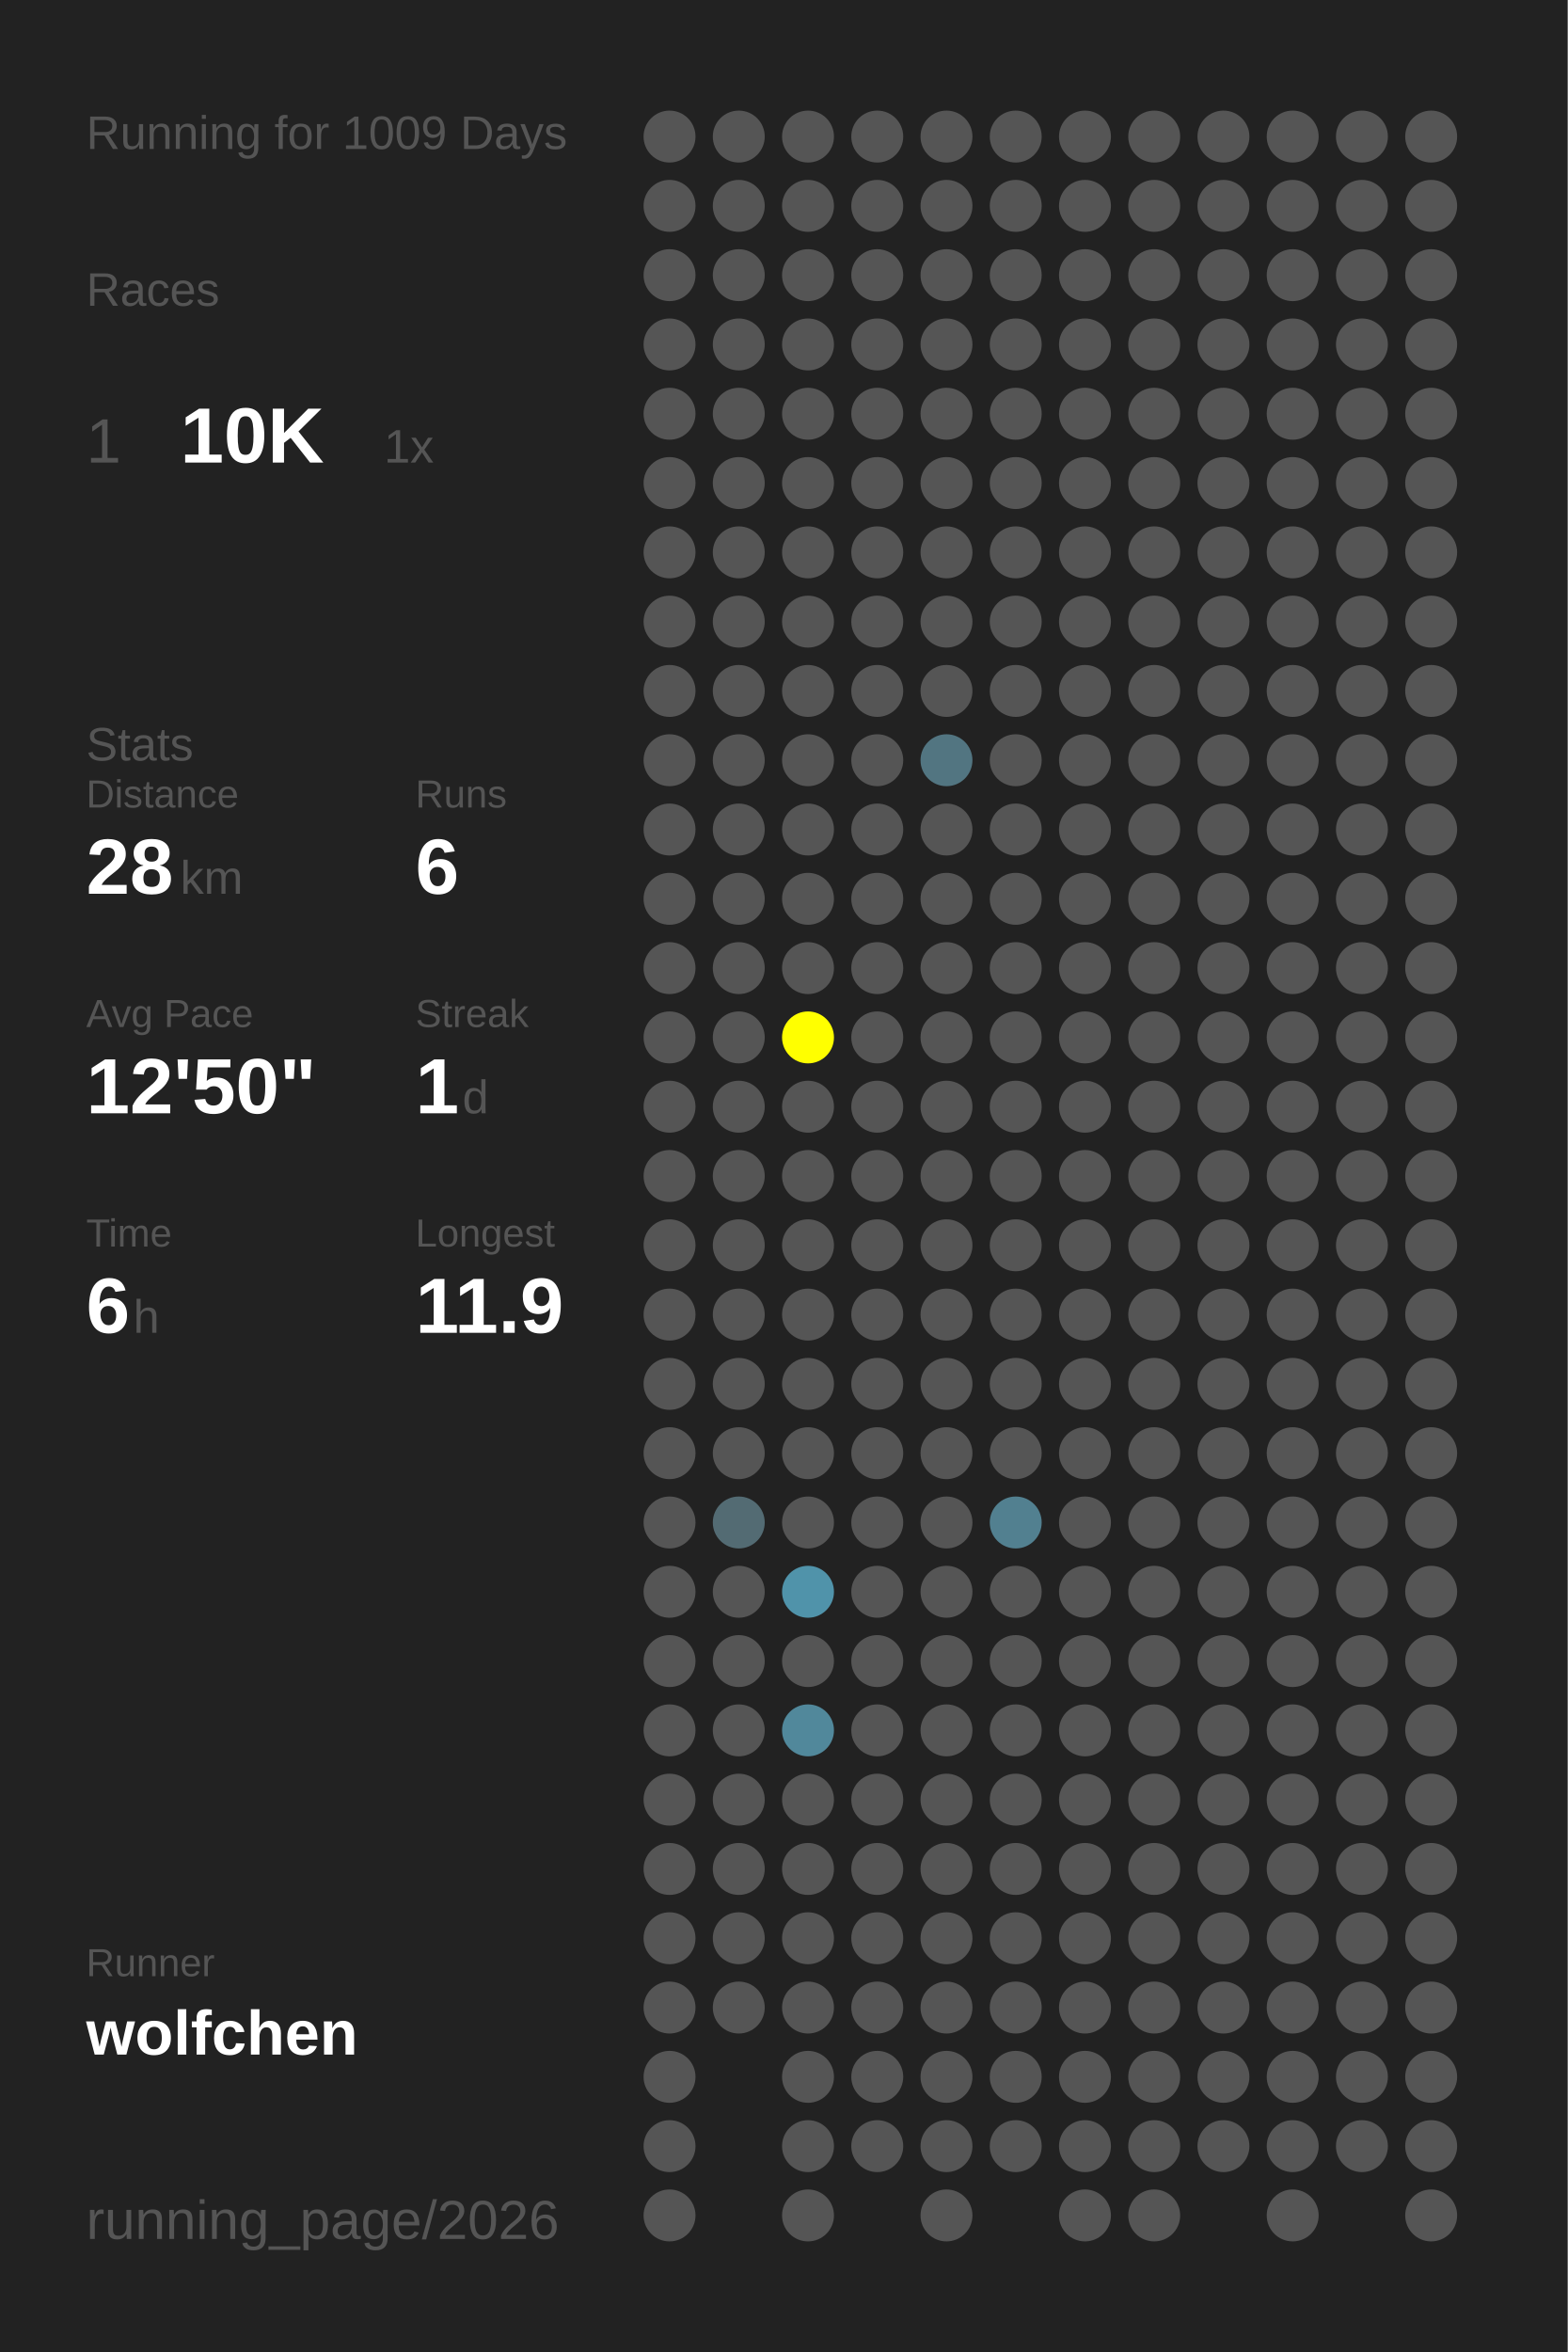
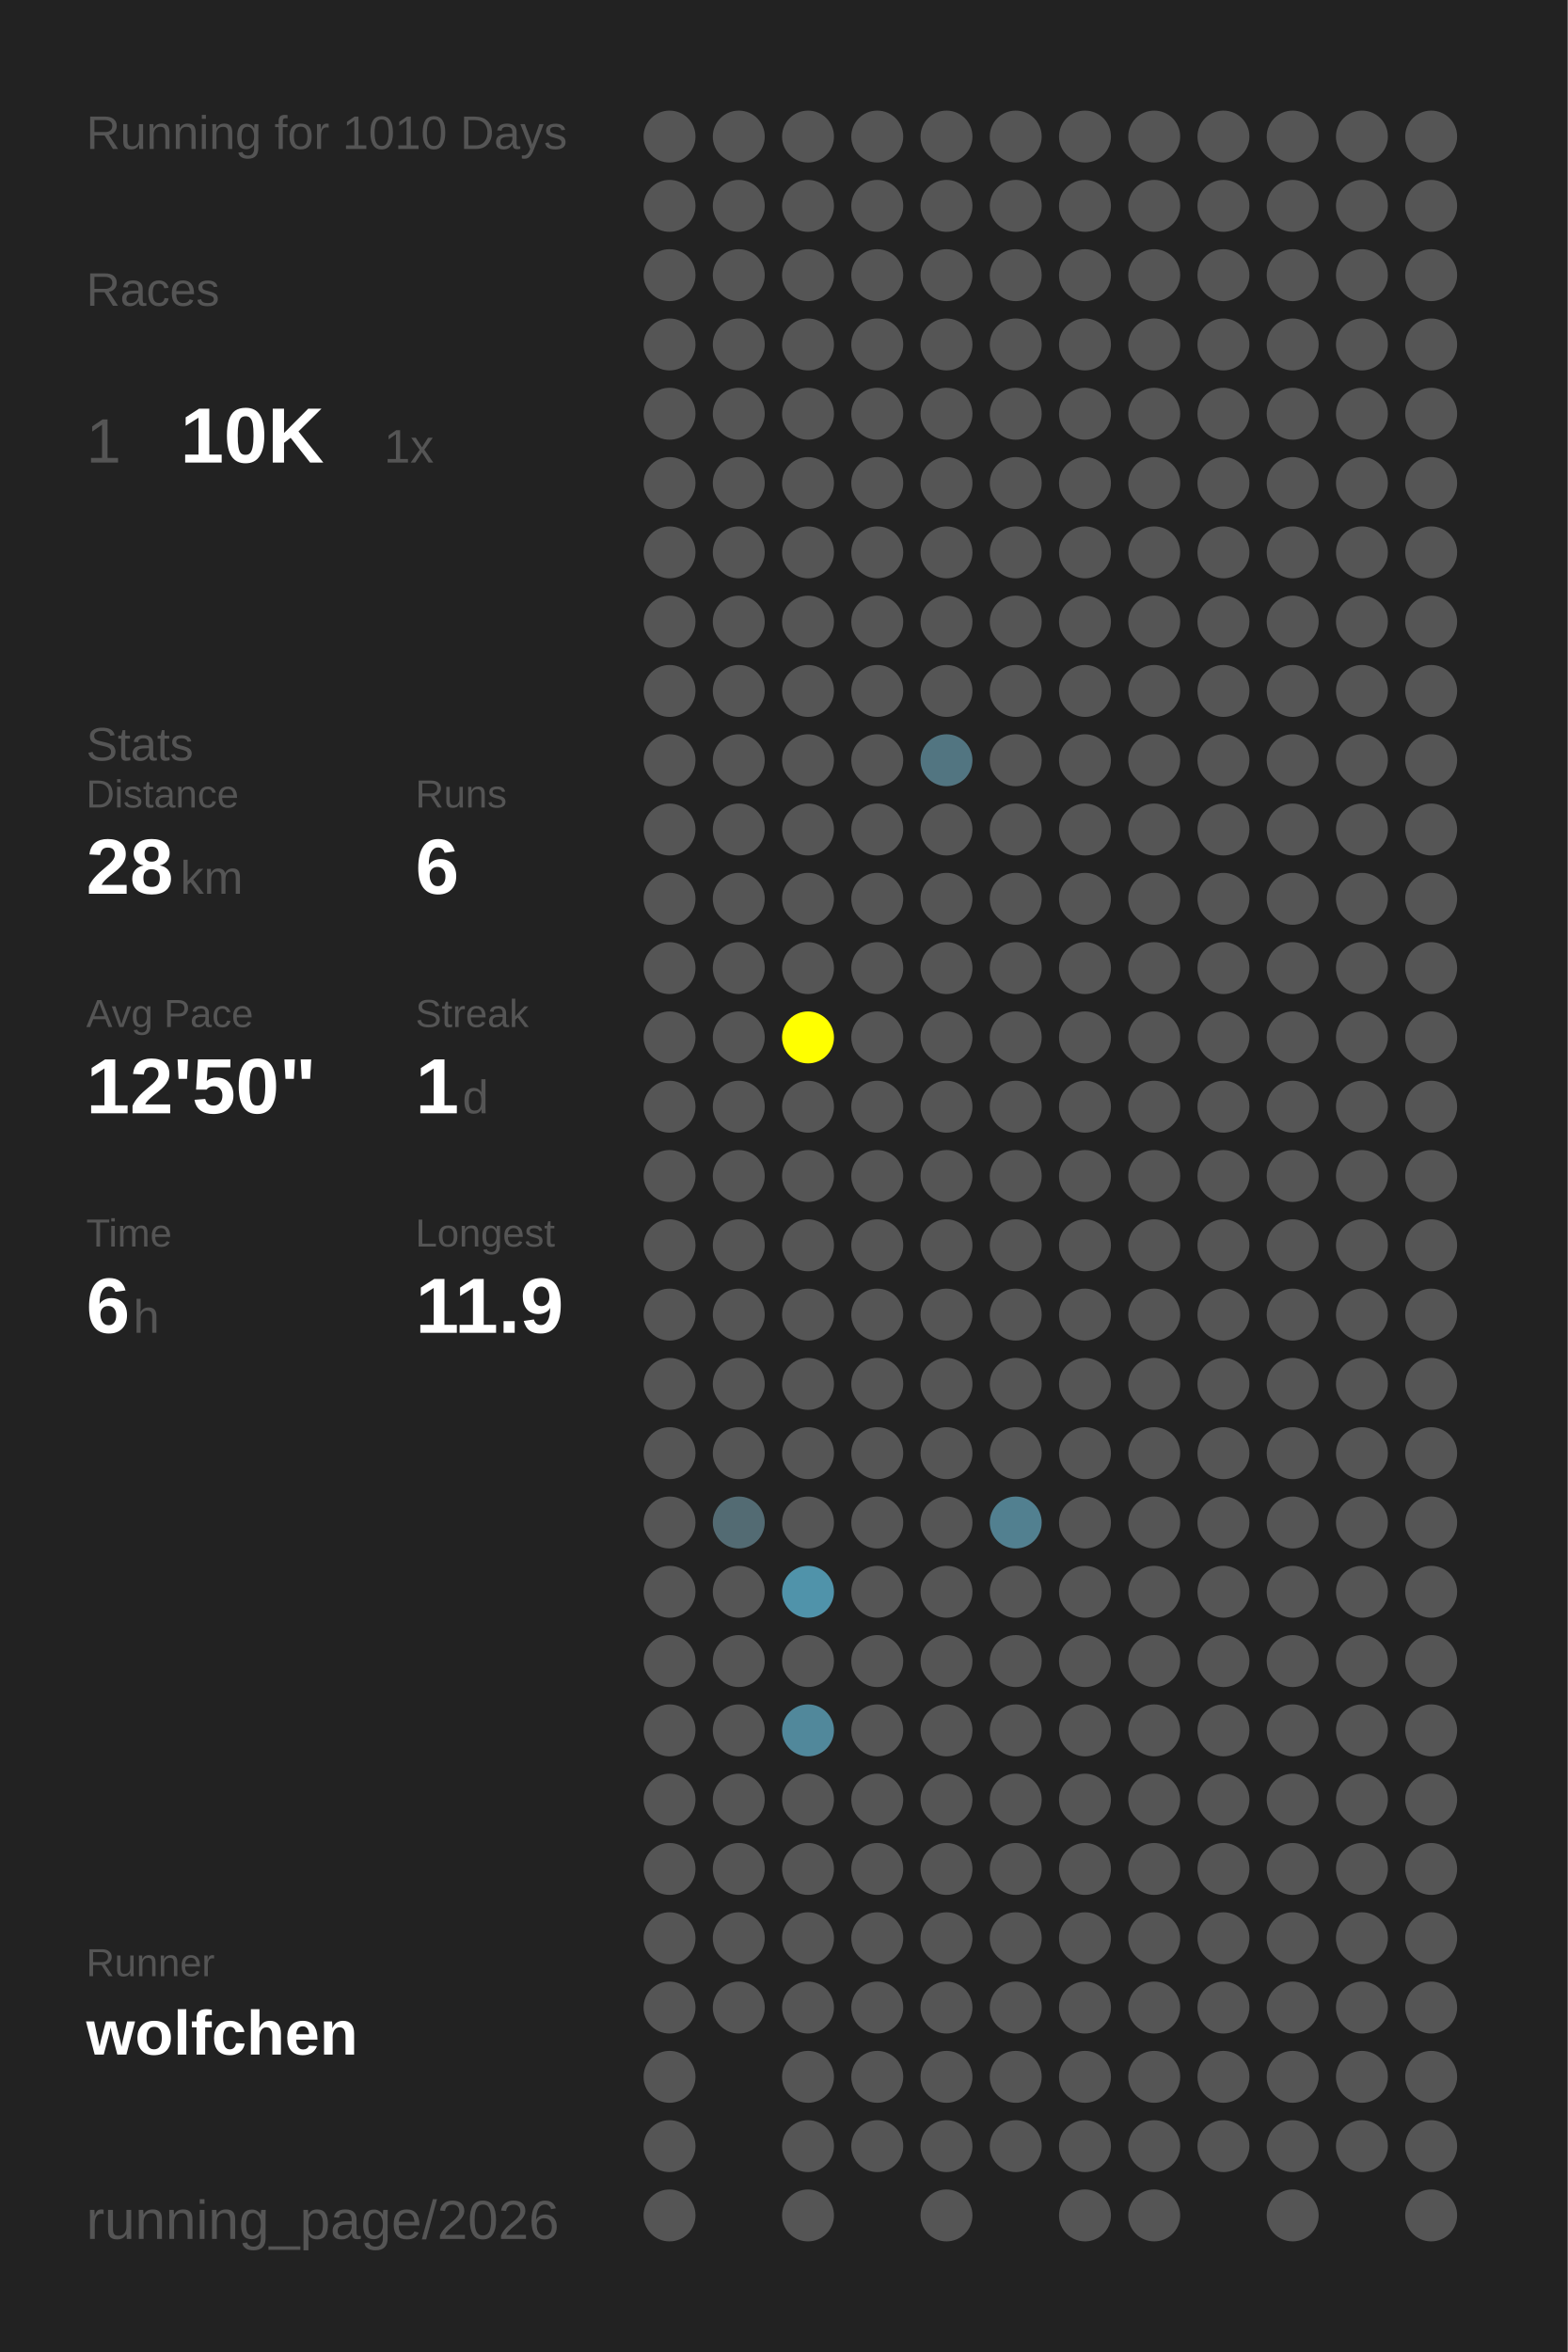
<svg xmlns="http://www.w3.org/2000/svg" baseProfile="full" height="300mm" version="1.1" viewBox="0,0,200,300" width="200mm">
  <defs />
  <rect fill="#222222" height="300" width="200" x="0" y="0" />
-   <text fill="#555555" style="font-size:6px; font-family:Arial;" x="11" y="19">Running for 1009 Days</text>
+   <text fill="#555555" style="font-size:6px; font-family:Arial;" x="11" y="19">Running for 1010 Days</text>
  <text fill="#555555" style="font-size:6px; font-family:Arial;" x="11" y="39">Races</text>
  <text fill="#555555" style="font-size:8px; font-family:Arial;" x="11" y="59">1</text>
  <text fill="#FFFFFF" style="font-size:10px; font-family:Arial; font-weight:bold;" x="23" y="59">10K</text>
  <text fill="#555555" style="font-size:6px; font-family:Arial;" x="49" y="59">1x</text>
  <text fill="#555555" style="font-size:6px; font-family:Arial;" x="11" y="97">Stats</text>
  <text fill="#555555" style="font-size:5px; font-family:Arial;" x="11" y="103">Distance</text>
  <text fill="#FFFFFF" style="font-size:10px; font-family:Arial; font-weight:bold;" x="11" y="114">28</text>
  <text fill="#555555" style="font-size:6px; font-family:Arial;" x="23" y="114">km</text>
  <text fill="#555555" style="font-size:5px; font-family:Arial;" x="53" y="103">Runs</text>
  <text fill="#FFFFFF" style="font-size:10px; font-family:Arial; font-weight:bold;" x="53" y="114">6</text>
  <text fill="#555555" style="font-size:5px; font-family:Arial;" x="11" y="131">Avg Pace</text>
  <text fill="#FFFFFF" style="font-size:10px; font-family:Arial; font-weight:bold;" x="11" y="142">12'50"</text>
  <text fill="#555555" style="font-size:5px; font-family:Arial;" x="53" y="131">Streak</text>
  <text fill="#FFFFFF" style="font-size:10px; font-family:Arial; font-weight:bold;" x="53" y="142">1</text>
  <text fill="#555555" style="font-size:6px; font-family:Arial;" x="59" y="142">d</text>
  <text fill="#555555" style="font-size:5px; font-family:Arial;" x="11" y="159">Time</text>
  <text fill="#FFFFFF" style="font-size:10px; font-family:Arial; font-weight:bold;" x="11" y="170">6</text>
  <text fill="#555555" style="font-size:6px; font-family:Arial;" x="17" y="170">h</text>
  <text fill="#555555" style="font-size:5px; font-family:Arial;" x="53" y="159">Longest</text>
  <text fill="#FFFFFF" style="font-size:10px; font-family:Arial; font-weight:bold;" x="53" y="170">11.9</text>
  <text fill="#555555" style="font-size:5px; font-family:Arial;" x="11" y="252.065">Runner</text>
  <text fill="#FFFFFF" style="font-size:8px; font-family:Arial; font-weight:bold;" x="11" y="262.065">wolfchen</text>
  <text fill="#555555" style="font-size:7px; font-family:Arial;" x="11" y="285.581">running_page/2026</text>
  <circle cx="85.417" cy="17.419" fill="#555555" r="3.312" />
  <circle cx="85.417" cy="26.258" fill="#555555" r="3.312" />
  <circle cx="85.417" cy="35.097" fill="#555555" r="3.312" />
  <circle cx="85.417" cy="43.935" fill="#555555" r="3.312" />
  <circle cx="85.417" cy="52.774" fill="#555555" r="3.312" />
  <circle cx="85.417" cy="61.613" fill="#555555" r="3.312" />
  <circle cx="85.417" cy="70.452" fill="#555555" r="3.312" />
  <circle cx="85.417" cy="79.29" fill="#555555" r="3.312" />
  <circle cx="85.417" cy="88.129" fill="#555555" r="3.312" />
  <circle cx="85.417" cy="96.968" fill="#555555" r="3.312" />
  <circle cx="85.417" cy="105.806" fill="#555555" r="3.312" />
  <circle cx="85.417" cy="114.645" fill="#555555" r="3.312" />
  <circle cx="85.417" cy="123.484" fill="#555555" r="3.312" />
  <circle cx="85.417" cy="132.323" fill="#555555" r="3.312" />
  <circle cx="85.417" cy="141.161" fill="#555555" r="3.312" />
  <circle cx="85.417" cy="150" fill="#555555" r="3.312" />
  <circle cx="85.417" cy="158.839" fill="#555555" r="3.312" />
  <circle cx="85.417" cy="167.677" fill="#555555" r="3.312" />
  <circle cx="85.417" cy="176.516" fill="#555555" r="3.312" />
  <circle cx="85.417" cy="185.355" fill="#555555" r="3.312" />
  <circle cx="85.417" cy="194.194" fill="#555555" r="3.312" />
  <circle cx="85.417" cy="203.032" fill="#555555" r="3.312" />
  <circle cx="85.417" cy="211.871" fill="#555555" r="3.312" />
  <circle cx="85.417" cy="220.71" fill="#555555" r="3.312" />
  <circle cx="85.417" cy="229.548" fill="#555555" r="3.312" />
  <circle cx="85.417" cy="238.387" fill="#555555" r="3.312" />
  <circle cx="85.417" cy="247.226" fill="#555555" r="3.312" />
  <circle cx="85.417" cy="256.065" fill="#555555" r="3.312" />
  <circle cx="85.417" cy="264.903" fill="#555555" r="3.312" />
  <circle cx="85.417" cy="273.742" fill="#555555" r="3.312" />
  <circle cx="85.417" cy="282.581" fill="#555555" r="3.312" />
  <circle cx="94.25" cy="17.419" fill="#555555" r="3.312" />
  <circle cx="94.25" cy="26.258" fill="#555555" r="3.312" />
  <circle cx="94.25" cy="35.097" fill="#555555" r="3.312" />
  <circle cx="94.25" cy="43.935" fill="#555555" r="3.312" />
  <circle cx="94.25" cy="52.774" fill="#555555" r="3.312" />
  <circle cx="94.25" cy="61.613" fill="#555555" r="3.312" />
  <circle cx="94.25" cy="70.452" fill="#555555" r="3.312" />
  <circle cx="94.25" cy="79.29" fill="#555555" r="3.312" />
  <circle cx="94.25" cy="88.129" fill="#555555" r="3.312" />
  <circle cx="94.25" cy="96.968" fill="#555555" r="3.312" />
  <circle cx="94.25" cy="105.806" fill="#555555" r="3.312" />
  <circle cx="94.25" cy="114.645" fill="#555555" r="3.312" />
  <circle cx="94.25" cy="123.484" fill="#555555" r="3.312" />
  <circle cx="94.25" cy="132.323" fill="#555555" r="3.312" />
  <circle cx="94.25" cy="141.161" fill="#555555" r="3.312" />
  <circle cx="94.25" cy="150" fill="#555555" r="3.312" />
  <circle cx="94.25" cy="158.839" fill="#555555" r="3.312" />
  <circle cx="94.25" cy="167.677" fill="#555555" r="3.312" />
  <circle cx="94.25" cy="176.516" fill="#555555" r="3.312" />
  <circle cx="94.25" cy="185.355" fill="#555555" r="3.312" />
  <circle cx="94.25" cy="194.194" fill="#536b73" r="3.312" />
  <circle cx="94.25" cy="203.032" fill="#555555" r="3.312" />
  <circle cx="94.25" cy="211.871" fill="#555555" r="3.312" />
  <circle cx="94.25" cy="220.71" fill="#555555" r="3.312" />
  <circle cx="94.25" cy="229.548" fill="#555555" r="3.312" />
  <circle cx="94.25" cy="238.387" fill="#555555" r="3.312" />
  <circle cx="94.25" cy="247.226" fill="#555555" r="3.312" />
  <circle cx="94.25" cy="256.065" fill="#555555" r="3.312" />
  <circle cx="103.083" cy="17.419" fill="#555555" r="3.312" />
  <circle cx="103.083" cy="26.258" fill="#555555" r="3.312" />
  <circle cx="103.083" cy="35.097" fill="#555555" r="3.312" />
  <circle cx="103.083" cy="43.935" fill="#555555" r="3.312" />
  <circle cx="103.083" cy="52.774" fill="#555555" r="3.312" />
  <circle cx="103.083" cy="61.613" fill="#555555" r="3.312" />
  <circle cx="103.083" cy="70.452" fill="#555555" r="3.312" />
  <circle cx="103.083" cy="79.29" fill="#555555" r="3.312" />
  <circle cx="103.083" cy="88.129" fill="#555555" r="3.312" />
  <circle cx="103.083" cy="96.968" fill="#555555" r="3.312" />
  <circle cx="103.083" cy="105.806" fill="#555555" r="3.312" />
  <circle cx="103.083" cy="114.645" fill="#555555" r="3.312" />
  <circle cx="103.083" cy="123.484" fill="#555555" r="3.312" />
  <circle cx="103.083" cy="132.323" fill="#FFFF00" r="3.312" />
  <circle cx="103.083" cy="141.161" fill="#555555" r="3.312" />
  <circle cx="103.083" cy="150" fill="#555555" r="3.312" />
  <circle cx="103.083" cy="158.839" fill="#555555" r="3.312" />
  <circle cx="103.083" cy="167.677" fill="#555555" r="3.312" />
  <circle cx="103.083" cy="176.516" fill="#555555" r="3.312" />
  <circle cx="103.083" cy="185.355" fill="#555555" r="3.312" />
  <circle cx="103.083" cy="194.194" fill="#555555" r="3.312" />
  <circle cx="103.083" cy="203.032" fill="#5093aa" r="3.312" />
  <circle cx="103.083" cy="211.871" fill="#555555" r="3.312" />
  <circle cx="103.083" cy="220.71" fill="#51889b" r="3.312" />
  <circle cx="103.083" cy="229.548" fill="#555555" r="3.312" />
  <circle cx="103.083" cy="238.387" fill="#555555" r="3.312" />
  <circle cx="103.083" cy="247.226" fill="#555555" r="3.312" />
  <circle cx="103.083" cy="256.065" fill="#555555" r="3.312" />
  <circle cx="103.083" cy="264.903" fill="#555555" r="3.312" />
  <circle cx="103.083" cy="273.742" fill="#555555" r="3.312" />
  <circle cx="103.083" cy="282.581" fill="#555555" r="3.312" />
  <circle cx="111.917" cy="17.419" fill="#555555" r="3.312" />
  <circle cx="111.917" cy="26.258" fill="#555555" r="3.312" />
  <circle cx="111.917" cy="35.097" fill="#555555" r="3.312" />
  <circle cx="111.917" cy="43.935" fill="#555555" r="3.312" />
  <circle cx="111.917" cy="52.774" fill="#555555" r="3.312" />
  <circle cx="111.917" cy="61.613" fill="#555555" r="3.312" />
  <circle cx="111.917" cy="70.452" fill="#555555" r="3.312" />
  <circle cx="111.917" cy="79.29" fill="#555555" r="3.312" />
  <circle cx="111.917" cy="88.129" fill="#555555" r="3.312" />
  <circle cx="111.917" cy="96.968" fill="#555555" r="3.312" />
  <circle cx="111.917" cy="105.806" fill="#555555" r="3.312" />
  <circle cx="111.917" cy="114.645" fill="#555555" r="3.312" />
  <circle cx="111.917" cy="123.484" fill="#555555" r="3.312" />
  <circle cx="111.917" cy="132.323" fill="#555555" r="3.312" />
  <circle cx="111.917" cy="141.161" fill="#555555" r="3.312" />
  <circle cx="111.917" cy="150" fill="#555555" r="3.312" />
  <circle cx="111.917" cy="158.839" fill="#555555" r="3.312" />
  <circle cx="111.917" cy="167.677" fill="#555555" r="3.312" />
  <circle cx="111.917" cy="176.516" fill="#555555" r="3.312" />
  <circle cx="111.917" cy="185.355" fill="#555555" r="3.312" />
  <circle cx="111.917" cy="194.194" fill="#555555" r="3.312" />
  <circle cx="111.917" cy="203.032" fill="#555555" r="3.312" />
  <circle cx="111.917" cy="211.871" fill="#555555" r="3.312" />
  <circle cx="111.917" cy="220.71" fill="#555555" r="3.312" />
  <circle cx="111.917" cy="229.548" fill="#555555" r="3.312" />
  <circle cx="111.917" cy="238.387" fill="#555555" r="3.312" />
  <circle cx="111.917" cy="247.226" fill="#555555" r="3.312" />
  <circle cx="111.917" cy="256.065" fill="#555555" r="3.312" />
  <circle cx="111.917" cy="264.903" fill="#555555" r="3.312" />
  <circle cx="111.917" cy="273.742" fill="#555555" r="3.312" />
  <circle cx="120.75" cy="17.419" fill="#555555" r="3.312" />
  <circle cx="120.75" cy="26.258" fill="#555555" r="3.312" />
  <circle cx="120.75" cy="35.097" fill="#555555" r="3.312" />
  <circle cx="120.75" cy="43.935" fill="#555555" r="3.312" />
  <circle cx="120.75" cy="52.774" fill="#555555" r="3.312" />
  <circle cx="120.75" cy="61.613" fill="#555555" r="3.312" />
  <circle cx="120.75" cy="70.452" fill="#555555" r="3.312" />
  <circle cx="120.75" cy="79.29" fill="#555555" r="3.312" />
  <circle cx="120.75" cy="88.129" fill="#555555" r="3.312" />
  <circle cx="120.75" cy="96.968" fill="#527581" r="3.312" />
  <circle cx="120.75" cy="105.806" fill="#555555" r="3.312" />
  <circle cx="120.75" cy="114.645" fill="#555555" r="3.312" />
  <circle cx="120.75" cy="123.484" fill="#555555" r="3.312" />
  <circle cx="120.75" cy="132.323" fill="#555555" r="3.312" />
  <circle cx="120.75" cy="141.161" fill="#555555" r="3.312" />
  <circle cx="120.75" cy="150" fill="#555555" r="3.312" />
  <circle cx="120.75" cy="158.839" fill="#555555" r="3.312" />
  <circle cx="120.75" cy="167.677" fill="#555555" r="3.312" />
  <circle cx="120.75" cy="176.516" fill="#555555" r="3.312" />
  <circle cx="120.75" cy="185.355" fill="#555555" r="3.312" />
  <circle cx="120.75" cy="194.194" fill="#555555" r="3.312" />
  <circle cx="120.75" cy="203.032" fill="#555555" r="3.312" />
  <circle cx="120.75" cy="211.871" fill="#555555" r="3.312" />
  <circle cx="120.75" cy="220.71" fill="#555555" r="3.312" />
  <circle cx="120.75" cy="229.548" fill="#555555" r="3.312" />
  <circle cx="120.75" cy="238.387" fill="#555555" r="3.312" />
  <circle cx="120.75" cy="247.226" fill="#555555" r="3.312" />
  <circle cx="120.75" cy="256.065" fill="#555555" r="3.312" />
  <circle cx="120.75" cy="264.903" fill="#555555" r="3.312" />
  <circle cx="120.75" cy="273.742" fill="#555555" r="3.312" />
  <circle cx="120.75" cy="282.581" fill="#555555" r="3.312" />
  <circle cx="129.583" cy="17.419" fill="#555555" r="3.312" />
  <circle cx="129.583" cy="26.258" fill="#555555" r="3.312" />
  <circle cx="129.583" cy="35.097" fill="#555555" r="3.312" />
  <circle cx="129.583" cy="43.935" fill="#555555" r="3.312" />
  <circle cx="129.583" cy="52.774" fill="#555555" r="3.312" />
  <circle cx="129.583" cy="61.613" fill="#555555" r="3.312" />
  <circle cx="129.583" cy="70.452" fill="#555555" r="3.312" />
  <circle cx="129.583" cy="79.29" fill="#555555" r="3.312" />
  <circle cx="129.583" cy="88.129" fill="#555555" r="3.312" />
  <circle cx="129.583" cy="96.968" fill="#555555" r="3.312" />
  <circle cx="129.583" cy="105.806" fill="#555555" r="3.312" />
  <circle cx="129.583" cy="114.645" fill="#555555" r="3.312" />
  <circle cx="129.583" cy="123.484" fill="#555555" r="3.312" />
  <circle cx="129.583" cy="132.323" fill="#555555" r="3.312" />
  <circle cx="129.583" cy="141.161" fill="#555555" r="3.312" />
  <circle cx="129.583" cy="150" fill="#555555" r="3.312" />
  <circle cx="129.583" cy="158.839" fill="#555555" r="3.312" />
  <circle cx="129.583" cy="167.677" fill="#555555" r="3.312" />
  <circle cx="129.583" cy="176.516" fill="#555555" r="3.312" />
  <circle cx="129.583" cy="185.355" fill="#555555" r="3.312" />
  <circle cx="129.583" cy="194.194" fill="#528090" r="3.312" />
  <circle cx="129.583" cy="203.032" fill="#555555" r="3.312" />
  <circle cx="129.583" cy="211.871" fill="#555555" r="3.312" />
  <circle cx="129.583" cy="220.71" fill="#555555" r="3.312" />
  <circle cx="129.583" cy="229.548" fill="#555555" r="3.312" />
  <circle cx="129.583" cy="238.387" fill="#555555" r="3.312" />
  <circle cx="129.583" cy="247.226" fill="#555555" r="3.312" />
  <circle cx="129.583" cy="256.065" fill="#555555" r="3.312" />
  <circle cx="129.583" cy="264.903" fill="#555555" r="3.312" />
  <circle cx="129.583" cy="273.742" fill="#555555" r="3.312" />
  <circle cx="138.417" cy="17.419" fill="#555555" r="3.312" />
  <circle cx="138.417" cy="26.258" fill="#555555" r="3.312" />
  <circle cx="138.417" cy="35.097" fill="#555555" r="3.312" />
  <circle cx="138.417" cy="43.935" fill="#555555" r="3.312" />
  <circle cx="138.417" cy="52.774" fill="#555555" r="3.312" />
  <circle cx="138.417" cy="61.613" fill="#555555" r="3.312" />
  <circle cx="138.417" cy="70.452" fill="#555555" r="3.312" />
  <circle cx="138.417" cy="79.29" fill="#555555" r="3.312" />
  <circle cx="138.417" cy="88.129" fill="#555555" r="3.312" />
  <circle cx="138.417" cy="96.968" fill="#555555" r="3.312" />
  <circle cx="138.417" cy="105.806" fill="#555555" r="3.312" />
  <circle cx="138.417" cy="114.645" fill="#555555" r="3.312" />
  <circle cx="138.417" cy="123.484" fill="#555555" r="3.312" />
  <circle cx="138.417" cy="132.323" fill="#555555" r="3.312" />
  <circle cx="138.417" cy="141.161" fill="#555555" r="3.312" />
  <circle cx="138.417" cy="150" fill="#555555" r="3.312" />
  <circle cx="138.417" cy="158.839" fill="#555555" r="3.312" />
  <circle cx="138.417" cy="167.677" fill="#555555" r="3.312" />
  <circle cx="138.417" cy="176.516" fill="#555555" r="3.312" />
  <circle cx="138.417" cy="185.355" fill="#555555" r="3.312" />
  <circle cx="138.417" cy="194.194" fill="#555555" r="3.312" />
  <circle cx="138.417" cy="203.032" fill="#555555" r="3.312" />
  <circle cx="138.417" cy="211.871" fill="#555555" r="3.312" />
  <circle cx="138.417" cy="220.71" fill="#555555" r="3.312" />
  <circle cx="138.417" cy="229.548" fill="#555555" r="3.312" />
  <circle cx="138.417" cy="238.387" fill="#555555" r="3.312" />
  <circle cx="138.417" cy="247.226" fill="#555555" r="3.312" />
  <circle cx="138.417" cy="256.065" fill="#555555" r="3.312" />
  <circle cx="138.417" cy="264.903" fill="#555555" r="3.312" />
  <circle cx="138.417" cy="273.742" fill="#555555" r="3.312" />
  <circle cx="138.417" cy="282.581" fill="#555555" r="3.312" />
  <circle cx="147.25" cy="17.419" fill="#555555" r="3.312" />
  <circle cx="147.25" cy="26.258" fill="#555555" r="3.312" />
  <circle cx="147.25" cy="35.097" fill="#555555" r="3.312" />
  <circle cx="147.25" cy="43.935" fill="#555555" r="3.312" />
  <circle cx="147.25" cy="52.774" fill="#555555" r="3.312" />
  <circle cx="147.25" cy="61.613" fill="#555555" r="3.312" />
  <circle cx="147.25" cy="70.452" fill="#555555" r="3.312" />
  <circle cx="147.25" cy="79.29" fill="#555555" r="3.312" />
  <circle cx="147.25" cy="88.129" fill="#555555" r="3.312" />
  <circle cx="147.25" cy="96.968" fill="#555555" r="3.312" />
  <circle cx="147.25" cy="105.806" fill="#555555" r="3.312" />
  <circle cx="147.25" cy="114.645" fill="#555555" r="3.312" />
  <circle cx="147.25" cy="123.484" fill="#555555" r="3.312" />
  <circle cx="147.25" cy="132.323" fill="#555555" r="3.312" />
  <circle cx="147.25" cy="141.161" fill="#555555" r="3.312" />
  <circle cx="147.25" cy="150" fill="#555555" r="3.312" />
  <circle cx="147.25" cy="158.839" fill="#555555" r="3.312" />
  <circle cx="147.25" cy="167.677" fill="#555555" r="3.312" />
  <circle cx="147.25" cy="176.516" fill="#555555" r="3.312" />
  <circle cx="147.25" cy="185.355" fill="#555555" r="3.312" />
  <circle cx="147.25" cy="194.194" fill="#555555" r="3.312" />
  <circle cx="147.25" cy="203.032" fill="#555555" r="3.312" />
  <circle cx="147.25" cy="211.871" fill="#555555" r="3.312" />
  <circle cx="147.25" cy="220.71" fill="#555555" r="3.312" />
  <circle cx="147.25" cy="229.548" fill="#555555" r="3.312" />
  <circle cx="147.25" cy="238.387" fill="#555555" r="3.312" />
  <circle cx="147.25" cy="247.226" fill="#555555" r="3.312" />
  <circle cx="147.25" cy="256.065" fill="#555555" r="3.312" />
  <circle cx="147.25" cy="264.903" fill="#555555" r="3.312" />
  <circle cx="147.25" cy="273.742" fill="#555555" r="3.312" />
  <circle cx="147.25" cy="282.581" fill="#555555" r="3.312" />
  <circle cx="156.083" cy="17.419" fill="#555555" r="3.312" />
  <circle cx="156.083" cy="26.258" fill="#555555" r="3.312" />
  <circle cx="156.083" cy="35.097" fill="#555555" r="3.312" />
  <circle cx="156.083" cy="43.935" fill="#555555" r="3.312" />
  <circle cx="156.083" cy="52.774" fill="#555555" r="3.312" />
  <circle cx="156.083" cy="61.613" fill="#555555" r="3.312" />
  <circle cx="156.083" cy="70.452" fill="#555555" r="3.312" />
  <circle cx="156.083" cy="79.29" fill="#555555" r="3.312" />
  <circle cx="156.083" cy="88.129" fill="#555555" r="3.312" />
  <circle cx="156.083" cy="96.968" fill="#555555" r="3.312" />
  <circle cx="156.083" cy="105.806" fill="#555555" r="3.312" />
  <circle cx="156.083" cy="114.645" fill="#555555" r="3.312" />
  <circle cx="156.083" cy="123.484" fill="#555555" r="3.312" />
  <circle cx="156.083" cy="132.323" fill="#555555" r="3.312" />
  <circle cx="156.083" cy="141.161" fill="#555555" r="3.312" />
  <circle cx="156.083" cy="150" fill="#555555" r="3.312" />
  <circle cx="156.083" cy="158.839" fill="#555555" r="3.312" />
  <circle cx="156.083" cy="167.677" fill="#555555" r="3.312" />
  <circle cx="156.083" cy="176.516" fill="#555555" r="3.312" />
  <circle cx="156.083" cy="185.355" fill="#555555" r="3.312" />
  <circle cx="156.083" cy="194.194" fill="#555555" r="3.312" />
  <circle cx="156.083" cy="203.032" fill="#555555" r="3.312" />
  <circle cx="156.083" cy="211.871" fill="#555555" r="3.312" />
  <circle cx="156.083" cy="220.71" fill="#555555" r="3.312" />
  <circle cx="156.083" cy="229.548" fill="#555555" r="3.312" />
  <circle cx="156.083" cy="238.387" fill="#555555" r="3.312" />
  <circle cx="156.083" cy="247.226" fill="#555555" r="3.312" />
  <circle cx="156.083" cy="256.065" fill="#555555" r="3.312" />
  <circle cx="156.083" cy="264.903" fill="#555555" r="3.312" />
  <circle cx="156.083" cy="273.742" fill="#555555" r="3.312" />
  <circle cx="164.917" cy="17.419" fill="#555555" r="3.312" />
  <circle cx="164.917" cy="26.258" fill="#555555" r="3.312" />
  <circle cx="164.917" cy="35.097" fill="#555555" r="3.312" />
  <circle cx="164.917" cy="43.935" fill="#555555" r="3.312" />
  <circle cx="164.917" cy="52.774" fill="#555555" r="3.312" />
  <circle cx="164.917" cy="61.613" fill="#555555" r="3.312" />
  <circle cx="164.917" cy="70.452" fill="#555555" r="3.312" />
  <circle cx="164.917" cy="79.29" fill="#555555" r="3.312" />
  <circle cx="164.917" cy="88.129" fill="#555555" r="3.312" />
  <circle cx="164.917" cy="96.968" fill="#555555" r="3.312" />
  <circle cx="164.917" cy="105.806" fill="#555555" r="3.312" />
  <circle cx="164.917" cy="114.645" fill="#555555" r="3.312" />
  <circle cx="164.917" cy="123.484" fill="#555555" r="3.312" />
  <circle cx="164.917" cy="132.323" fill="#555555" r="3.312" />
  <circle cx="164.917" cy="141.161" fill="#555555" r="3.312" />
  <circle cx="164.917" cy="150" fill="#555555" r="3.312" />
  <circle cx="164.917" cy="158.839" fill="#555555" r="3.312" />
  <circle cx="164.917" cy="167.677" fill="#555555" r="3.312" />
  <circle cx="164.917" cy="176.516" fill="#555555" r="3.312" />
  <circle cx="164.917" cy="185.355" fill="#555555" r="3.312" />
  <circle cx="164.917" cy="194.194" fill="#555555" r="3.312" />
  <circle cx="164.917" cy="203.032" fill="#555555" r="3.312" />
  <circle cx="164.917" cy="211.871" fill="#555555" r="3.312" />
  <circle cx="164.917" cy="220.71" fill="#555555" r="3.312" />
  <circle cx="164.917" cy="229.548" fill="#555555" r="3.312" />
  <circle cx="164.917" cy="238.387" fill="#555555" r="3.312" />
  <circle cx="164.917" cy="247.226" fill="#555555" r="3.312" />
  <circle cx="164.917" cy="256.065" fill="#555555" r="3.312" />
  <circle cx="164.917" cy="264.903" fill="#555555" r="3.312" />
  <circle cx="164.917" cy="273.742" fill="#555555" r="3.312" />
  <circle cx="164.917" cy="282.581" fill="#555555" r="3.312" />
  <circle cx="173.75" cy="17.419" fill="#555555" r="3.312" />
  <circle cx="173.75" cy="26.258" fill="#555555" r="3.312" />
  <circle cx="173.75" cy="35.097" fill="#555555" r="3.312" />
  <circle cx="173.75" cy="43.935" fill="#555555" r="3.312" />
  <circle cx="173.75" cy="52.774" fill="#555555" r="3.312" />
  <circle cx="173.75" cy="61.613" fill="#555555" r="3.312" />
  <circle cx="173.75" cy="70.452" fill="#555555" r="3.312" />
  <circle cx="173.75" cy="79.29" fill="#555555" r="3.312" />
  <circle cx="173.75" cy="88.129" fill="#555555" r="3.312" />
  <circle cx="173.75" cy="96.968" fill="#555555" r="3.312" />
  <circle cx="173.75" cy="105.806" fill="#555555" r="3.312" />
  <circle cx="173.75" cy="114.645" fill="#555555" r="3.312" />
  <circle cx="173.75" cy="123.484" fill="#555555" r="3.312" />
  <circle cx="173.75" cy="132.323" fill="#555555" r="3.312" />
  <circle cx="173.75" cy="141.161" fill="#555555" r="3.312" />
  <circle cx="173.75" cy="150" fill="#555555" r="3.312" />
  <circle cx="173.75" cy="158.839" fill="#555555" r="3.312" />
  <circle cx="173.75" cy="167.677" fill="#555555" r="3.312" />
  <circle cx="173.75" cy="176.516" fill="#555555" r="3.312" />
  <circle cx="173.75" cy="185.355" fill="#555555" r="3.312" />
  <circle cx="173.75" cy="194.194" fill="#555555" r="3.312" />
  <circle cx="173.75" cy="203.032" fill="#555555" r="3.312" />
  <circle cx="173.75" cy="211.871" fill="#555555" r="3.312" />
  <circle cx="173.75" cy="220.71" fill="#555555" r="3.312" />
  <circle cx="173.75" cy="229.548" fill="#555555" r="3.312" />
  <circle cx="173.75" cy="238.387" fill="#555555" r="3.312" />
  <circle cx="173.75" cy="247.226" fill="#555555" r="3.312" />
  <circle cx="173.75" cy="256.065" fill="#555555" r="3.312" />
  <circle cx="173.75" cy="264.903" fill="#555555" r="3.312" />
  <circle cx="173.75" cy="273.742" fill="#555555" r="3.312" />
  <circle cx="182.583" cy="17.419" fill="#555555" r="3.312" />
  <circle cx="182.583" cy="26.258" fill="#555555" r="3.312" />
  <circle cx="182.583" cy="35.097" fill="#555555" r="3.312" />
  <circle cx="182.583" cy="43.935" fill="#555555" r="3.312" />
  <circle cx="182.583" cy="52.774" fill="#555555" r="3.312" />
  <circle cx="182.583" cy="61.613" fill="#555555" r="3.312" />
  <circle cx="182.583" cy="70.452" fill="#555555" r="3.312" />
  <circle cx="182.583" cy="79.29" fill="#555555" r="3.312" />
  <circle cx="182.583" cy="88.129" fill="#555555" r="3.312" />
  <circle cx="182.583" cy="96.968" fill="#555555" r="3.312" />
  <circle cx="182.583" cy="105.806" fill="#555555" r="3.312" />
  <circle cx="182.583" cy="114.645" fill="#555555" r="3.312" />
  <circle cx="182.583" cy="123.484" fill="#555555" r="3.312" />
  <circle cx="182.583" cy="132.323" fill="#555555" r="3.312" />
  <circle cx="182.583" cy="141.161" fill="#555555" r="3.312" />
  <circle cx="182.583" cy="150" fill="#555555" r="3.312" />
  <circle cx="182.583" cy="158.839" fill="#555555" r="3.312" />
  <circle cx="182.583" cy="167.677" fill="#555555" r="3.312" />
  <circle cx="182.583" cy="176.516" fill="#555555" r="3.312" />
  <circle cx="182.583" cy="185.355" fill="#555555" r="3.312" />
  <circle cx="182.583" cy="194.194" fill="#555555" r="3.312" />
  <circle cx="182.583" cy="203.032" fill="#555555" r="3.312" />
  <circle cx="182.583" cy="211.871" fill="#555555" r="3.312" />
  <circle cx="182.583" cy="220.71" fill="#555555" r="3.312" />
  <circle cx="182.583" cy="229.548" fill="#555555" r="3.312" />
  <circle cx="182.583" cy="238.387" fill="#555555" r="3.312" />
  <circle cx="182.583" cy="247.226" fill="#555555" r="3.312" />
  <circle cx="182.583" cy="256.065" fill="#555555" r="3.312" />
  <circle cx="182.583" cy="264.903" fill="#555555" r="3.312" />
  <circle cx="182.583" cy="273.742" fill="#555555" r="3.312" />
  <circle cx="182.583" cy="282.581" fill="#555555" r="3.312" />
</svg>
